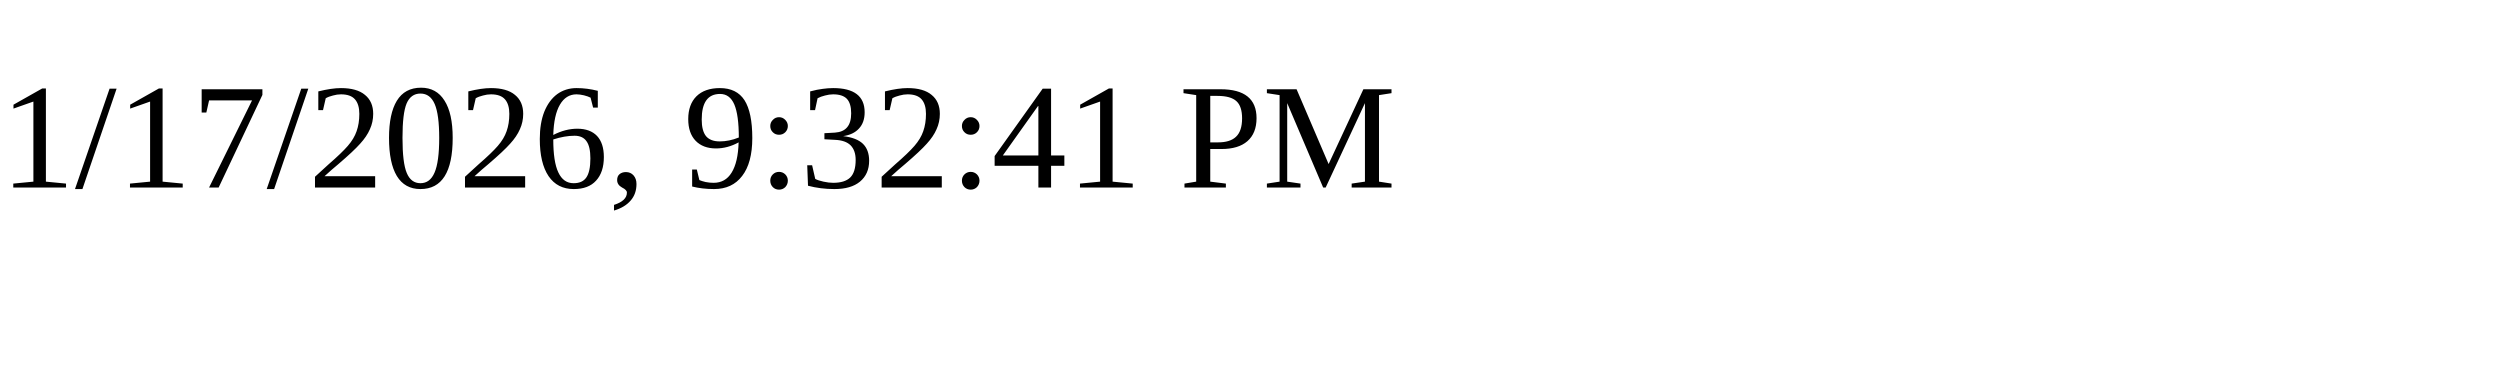
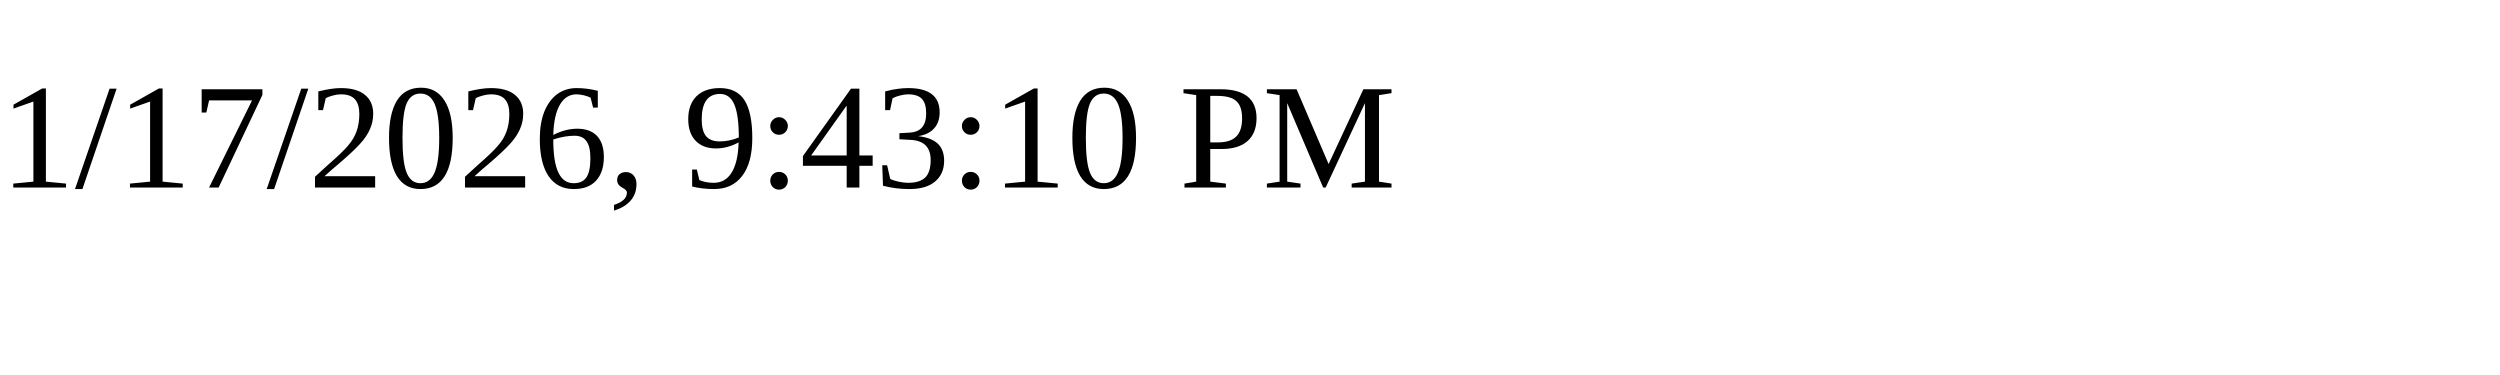
<svg xmlns="http://www.w3.org/2000/svg" height="30" width="200">
-   <text x="0" y="15">1/17/2026, 9:32:41 PM</text>
+   <text x="0" y="15">1/17/2026, 9:43:10 PM</text>
</svg>
